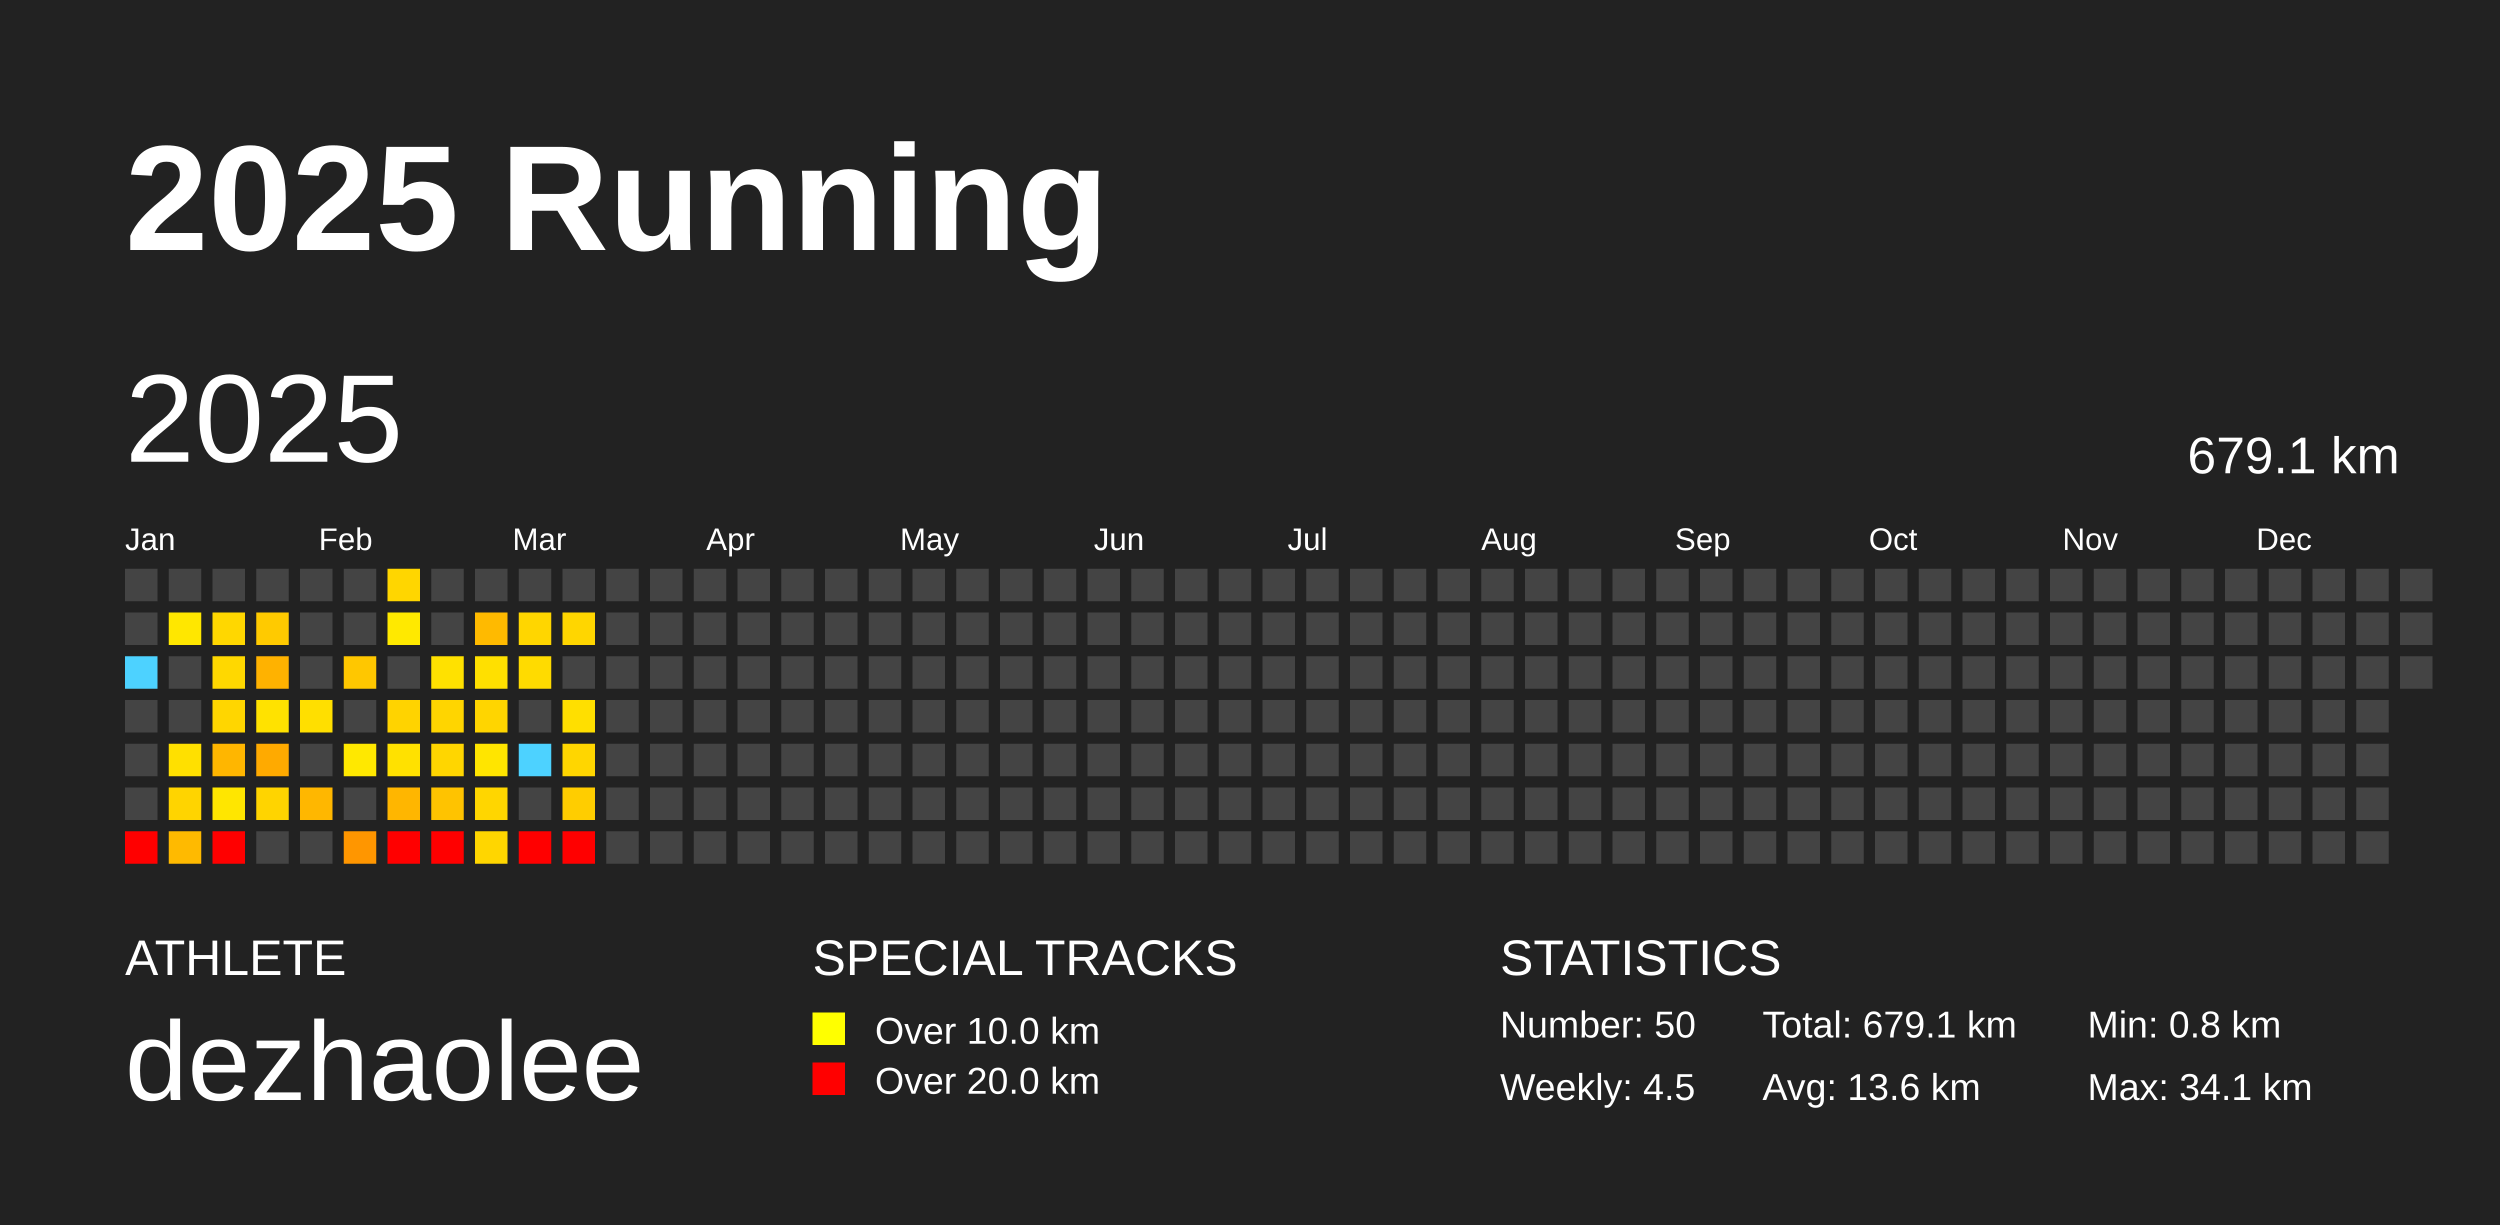
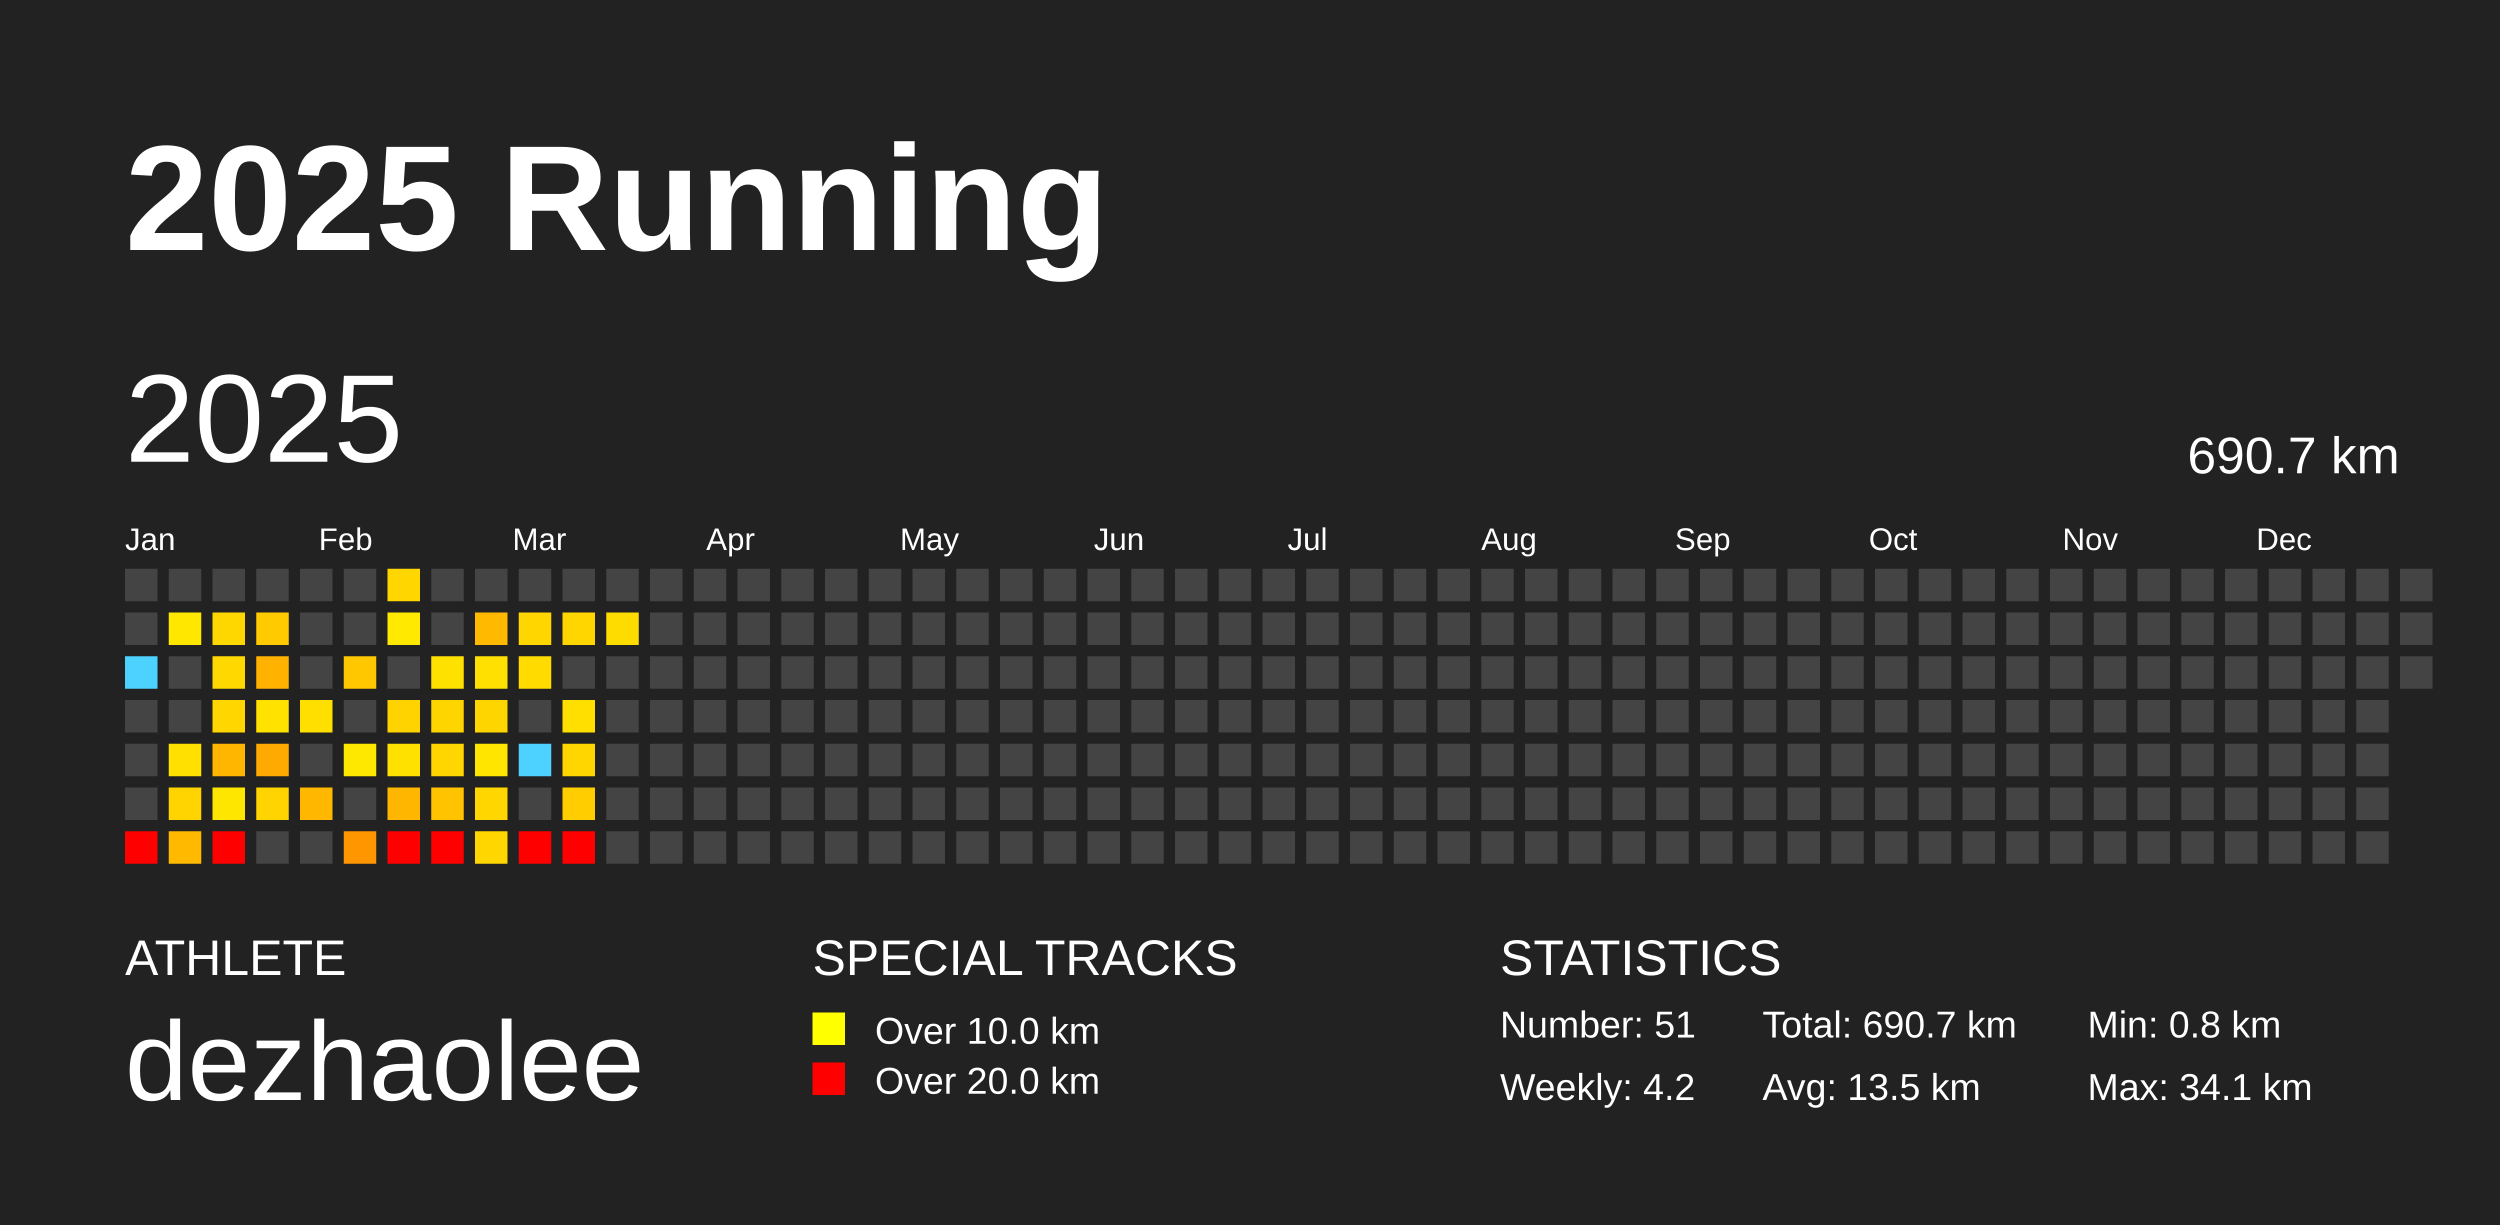
<svg xmlns="http://www.w3.org/2000/svg" baseProfile="full" height="98mm" version="1.1" viewBox="0,0,200,98" width="200mm">
  <defs />
  <rect fill="#222222" height="98" width="200" x="0" y="0" />
  <text fill="#FFFFFF" style="font-size:12px; font-family:Arial; font-weight:bold;" x="10" y="20">2025 Running</text>
  <text fill="#FFFFFF" style="font-size:4px; font-family:Arial" x="10" y="78">ATHLETE</text>
  <text fill="#FFFFFF" style="font-size:9px; font-family:Arial" x="10" y="88">dezhaolee</text>
  <text fill="#FFFFFF" style="font-size:4px; font-family:Arial" x="65" y="78">SPECIAL TRACKS</text>
  <rect fill="yellow" height="2.6" width="2.6" x="65" y="81" />
  <text fill="#FFFFFF" style="font-size:3px; font-family:Arial" x="70" y="83.5">Over 10.0 km</text>
  <rect fill="red" height="2.6" width="2.6" x="65" y="85" />
  <text fill="#FFFFFF" style="font-size:3px; font-family:Arial" x="70" y="87.5">Over 20.0 km</text>
  <text fill="#FFFFFF" style="font-size:4px; font-family:Arial" x="120" y="78">STATISTICS</text>
-   <text fill="#FFFFFF" style="font-size:3px; font-family:Arial" x="120" y="83">Number: 50</text>
-   <text fill="#FFFFFF" style="font-size:3px; font-family:Arial" x="120" y="88">Weekly: 4.5</text>
-   <text fill="#FFFFFF" style="font-size:3px; font-family:Arial" x="141" y="83">Total: 679.1 km</text>
-   <text fill="#FFFFFF" style="font-size:3px; font-family:Arial" x="141" y="88">Avg: 13.6 km</text>
+   <text fill="#FFFFFF" style="font-size:3px; font-family:Arial" x="120" y="83">Number: 51</text>
+   <text fill="#FFFFFF" style="font-size:3px; font-family:Arial" x="120" y="88">Weekly: 4.2</text>
+   <text fill="#FFFFFF" style="font-size:3px; font-family:Arial" x="141" y="83">Total: 690.7 km</text>
+   <text fill="#FFFFFF" style="font-size:3px; font-family:Arial" x="141" y="88">Avg: 13.5 km</text>
  <text fill="#FFFFFF" style="font-size:3px; font-family:Arial" x="167" y="83">Min: 0.8 km</text>
  <text fill="#FFFFFF" style="font-size:3px; font-family:Arial" x="167" y="88">Max: 34.1 km</text>
  <text dominant-baseline="hanging" fill="#FFFFFF" style="font-size:10.0px; font-family:Arial;" x="10" y="30">2025</text>
-   <text dominant-baseline="hanging" fill="#FFFFFF" style="font-size:4.125px; font-family:Arial;" x="175" y="35">679.1 km</text>
+   <text dominant-baseline="hanging" fill="#FFFFFF" style="font-size:4.125px; font-family:Arial;" x="175" y="35">690.7 km</text>
  <text fill="#FFFFFF" style="font-size:2.5px; font-family:Arial" x="10.0" y="44">Jan</text>
  <text fill="#FFFFFF" style="font-size:2.5px; font-family:Arial" x="25.5" y="44">Feb</text>
  <text fill="#FFFFFF" style="font-size:2.5px; font-family:Arial" x="41.0" y="44">Mar</text>
  <text fill="#FFFFFF" style="font-size:2.5px; font-family:Arial" x="56.5" y="44">Apr</text>
  <text fill="#FFFFFF" style="font-size:2.5px; font-family:Arial" x="72.0" y="44">May</text>
  <text fill="#FFFFFF" style="font-size:2.5px; font-family:Arial" x="87.5" y="44">Jun</text>
  <text fill="#FFFFFF" style="font-size:2.5px; font-family:Arial" x="103.0" y="44">Jul</text>
  <text fill="#FFFFFF" style="font-size:2.5px; font-family:Arial" x="118.5" y="44">Aug</text>
  <text fill="#FFFFFF" style="font-size:2.5px; font-family:Arial" x="134.0" y="44">Sep</text>
  <text fill="#FFFFFF" style="font-size:2.5px; font-family:Arial" x="149.5" y="44">Oct</text>
  <text fill="#FFFFFF" style="font-size:2.5px; font-family:Arial" x="165.0" y="44">Nov</text>
  <text fill="#FFFFFF" style="font-size:2.5px; font-family:Arial" x="180.5" y="44">Dec</text>
  <rect fill="#444444" height="2.6" width="2.6" x="10.0" y="45.5" />
  <rect fill="#444444" height="2.6" width="2.6" x="10.0" y="49.0" />
  <rect fill="#4dd2ff" height="2.6" width="2.6" x="10.0" y="52.5" />
  <rect fill="#444444" height="2.6" width="2.6" x="10.0" y="56.0" />
  <rect fill="#444444" height="2.6" width="2.6" x="10.0" y="59.5" />
  <rect fill="#444444" height="2.6" width="2.6" x="10.0" y="63.0" />
  <rect fill="red" height="2.6" width="2.6" x="10.0" y="66.5" />
  <rect fill="#444444" height="2.6" width="2.6" x="13.5" y="45.5" />
  <rect fill="#ffe700" height="2.6" width="2.6" x="13.5" y="49.0" />
  <rect fill="#444444" height="2.6" width="2.6" x="13.5" y="52.5" />
  <rect fill="#444444" height="2.6" width="2.6" x="13.5" y="56.0" />
  <rect fill="#ffe000" height="2.6" width="2.6" x="13.5" y="59.5" />
  <rect fill="#ffd400" height="2.6" width="2.6" x="13.5" y="63.0" />
  <rect fill="#ffba00" height="2.6" width="2.6" x="13.5" y="66.5" />
  <rect fill="#444444" height="2.6" width="2.6" x="17.0" y="45.5" />
  <rect fill="#ffd700" height="2.6" width="2.6" x="17.0" y="49.0" />
  <rect fill="#ffd800" height="2.6" width="2.6" x="17.0" y="52.5" />
  <rect fill="#ffd600" height="2.6" width="2.6" x="17.0" y="56.0" />
  <rect fill="#ffb600" height="2.6" width="2.6" x="17.0" y="59.5" />
  <rect fill="#ffe600" height="2.6" width="2.6" x="17.0" y="63.0" />
  <rect fill="red" height="2.6" width="2.6" x="17.0" y="66.5" />
  <rect fill="#444444" height="2.6" width="2.6" x="20.5" y="45.5" />
  <rect fill="#ffca00" height="2.6" width="2.6" x="20.5" y="49.0" />
  <rect fill="#ffb200" height="2.6" width="2.6" x="20.5" y="52.5" />
  <rect fill="#ffe200" height="2.6" width="2.6" x="20.5" y="56.0" />
  <rect fill="#ffaa00" height="2.6" width="2.6" x="20.5" y="59.5" />
  <rect fill="#ffd400" height="2.6" width="2.6" x="20.5" y="63.0" />
  <rect fill="#444444" height="2.6" width="2.6" x="20.5" y="66.5" />
  <rect fill="#444444" height="2.6" width="2.6" x="24.0" y="45.5" />
  <rect fill="#444444" height="2.6" width="2.6" x="24.0" y="49.0" />
  <rect fill="#444444" height="2.6" width="2.6" x="24.0" y="52.5" />
  <rect fill="#ffdf00" height="2.6" width="2.6" x="24.0" y="56.0" />
  <rect fill="#444444" height="2.6" width="2.6" x="24.0" y="59.5" />
  <rect fill="#ffb700" height="2.6" width="2.6" x="24.0" y="63.0" />
  <rect fill="#444444" height="2.6" width="2.6" x="24.0" y="66.5" />
  <rect fill="#444444" height="2.6" width="2.6" x="27.5" y="45.5" />
  <rect fill="#444444" height="2.6" width="2.6" x="27.5" y="49.0" />
  <rect fill="#ffc700" height="2.6" width="2.6" x="27.5" y="52.5" />
  <rect fill="#444444" height="2.6" width="2.6" x="27.5" y="56.0" />
  <rect fill="#ffe800" height="2.6" width="2.6" x="27.5" y="59.5" />
  <rect fill="#444444" height="2.6" width="2.6" x="27.5" y="63.0" />
  <rect fill="#ff9600" height="2.6" width="2.6" x="27.5" y="66.5" />
  <rect fill="#ffd600" height="2.6" width="2.6" x="31.0" y="45.5" />
  <rect fill="#ffe900" height="2.6" width="2.6" x="31.0" y="49.0" />
  <rect fill="#444444" height="2.6" width="2.6" x="31.0" y="52.5" />
  <rect fill="#ffd300" height="2.6" width="2.6" x="31.0" y="56.0" />
  <rect fill="#ffe100" height="2.6" width="2.6" x="31.0" y="59.5" />
  <rect fill="#ffb600" height="2.6" width="2.6" x="31.0" y="63.0" />
  <rect fill="red" height="2.6" width="2.6" x="31.0" y="66.5" />
  <rect fill="#444444" height="2.6" width="2.6" x="34.5" y="45.5" />
  <rect fill="#444444" height="2.6" width="2.6" x="34.5" y="49.0" />
  <rect fill="#ffe100" height="2.6" width="2.6" x="34.5" y="52.5" />
  <rect fill="#ffd500" height="2.6" width="2.6" x="34.5" y="56.0" />
  <rect fill="#ffd600" height="2.6" width="2.6" x="34.5" y="59.5" />
  <rect fill="#ffc300" height="2.6" width="2.6" x="34.5" y="63.0" />
  <rect fill="red" height="2.6" width="2.6" x="34.5" y="66.5" />
  <rect fill="#444444" height="2.6" width="2.6" x="38.0" y="45.5" />
  <rect fill="#ffba00" height="2.6" width="2.6" x="38.0" y="49.0" />
  <rect fill="#ffe000" height="2.6" width="2.6" x="38.0" y="52.5" />
  <rect fill="#ffd500" height="2.6" width="2.6" x="38.0" y="56.0" />
  <rect fill="#ffe500" height="2.6" width="2.6" x="38.0" y="59.5" />
  <rect fill="#ffd600" height="2.6" width="2.6" x="38.0" y="63.0" />
  <rect fill="#ffd600" height="2.6" width="2.6" x="38.0" y="66.5" />
  <rect fill="#444444" height="2.6" width="2.6" x="41.5" y="45.5" />
  <rect fill="#ffd600" height="2.6" width="2.6" x="41.5" y="49.0" />
  <rect fill="#ffdb00" height="2.6" width="2.6" x="41.5" y="52.5" />
  <rect fill="#444444" height="2.6" width="2.6" x="41.5" y="56.0" />
  <rect fill="#4dd2ff" height="2.6" width="2.6" x="41.5" y="59.5" />
  <rect fill="#444444" height="2.6" width="2.6" x="41.5" y="63.0" />
  <rect fill="red" height="2.6" width="2.6" x="41.5" y="66.5" />
  <rect fill="#444444" height="2.6" width="2.6" x="45.0" y="45.5" />
  <rect fill="#ffd600" height="2.6" width="2.6" x="45.0" y="49.0" />
  <rect fill="#444444" height="2.6" width="2.6" x="45.0" y="52.5" />
  <rect fill="#ffdf00" height="2.6" width="2.6" x="45.0" y="56.0" />
  <rect fill="#ffd600" height="2.6" width="2.6" x="45.0" y="59.5" />
  <rect fill="#ffcd00" height="2.6" width="2.6" x="45.0" y="63.0" />
  <rect fill="red" height="2.6" width="2.6" x="45.0" y="66.5" />
  <rect fill="#444444" height="2.6" width="2.6" x="48.5" y="45.5" />
-   <rect fill="#444444" height="2.6" width="2.6" x="48.5" y="49.0" />
+   <rect fill="#ffdc00" height="2.6" width="2.6" x="48.5" y="49.0" />
  <rect fill="#444444" height="2.6" width="2.6" x="48.5" y="52.5" />
  <rect fill="#444444" height="2.6" width="2.6" x="48.5" y="56.0" />
  <rect fill="#444444" height="2.6" width="2.6" x="48.5" y="59.5" />
  <rect fill="#444444" height="2.6" width="2.6" x="48.5" y="63.0" />
  <rect fill="#444444" height="2.6" width="2.6" x="48.5" y="66.5" />
  <rect fill="#444444" height="2.6" width="2.6" x="52.0" y="45.5" />
  <rect fill="#444444" height="2.6" width="2.6" x="52.0" y="49.0" />
  <rect fill="#444444" height="2.6" width="2.6" x="52.0" y="52.5" />
  <rect fill="#444444" height="2.6" width="2.6" x="52.0" y="56.0" />
  <rect fill="#444444" height="2.6" width="2.6" x="52.0" y="59.5" />
  <rect fill="#444444" height="2.6" width="2.6" x="52.0" y="63.0" />
  <rect fill="#444444" height="2.6" width="2.6" x="52.0" y="66.5" />
  <rect fill="#444444" height="2.6" width="2.6" x="55.5" y="45.5" />
  <rect fill="#444444" height="2.6" width="2.6" x="55.5" y="49.0" />
  <rect fill="#444444" height="2.6" width="2.6" x="55.5" y="52.5" />
  <rect fill="#444444" height="2.6" width="2.6" x="55.5" y="56.0" />
  <rect fill="#444444" height="2.6" width="2.6" x="55.5" y="59.5" />
  <rect fill="#444444" height="2.6" width="2.6" x="55.5" y="63.0" />
  <rect fill="#444444" height="2.6" width="2.6" x="55.5" y="66.5" />
  <rect fill="#444444" height="2.6" width="2.6" x="59.0" y="45.5" />
  <rect fill="#444444" height="2.6" width="2.6" x="59.0" y="49.0" />
  <rect fill="#444444" height="2.6" width="2.6" x="59.0" y="52.5" />
  <rect fill="#444444" height="2.6" width="2.6" x="59.0" y="56.0" />
  <rect fill="#444444" height="2.6" width="2.6" x="59.0" y="59.5" />
  <rect fill="#444444" height="2.6" width="2.6" x="59.0" y="63.0" />
  <rect fill="#444444" height="2.6" width="2.6" x="59.0" y="66.5" />
  <rect fill="#444444" height="2.6" width="2.6" x="62.5" y="45.5" />
  <rect fill="#444444" height="2.6" width="2.6" x="62.5" y="49.0" />
  <rect fill="#444444" height="2.6" width="2.6" x="62.5" y="52.5" />
  <rect fill="#444444" height="2.6" width="2.6" x="62.5" y="56.0" />
  <rect fill="#444444" height="2.6" width="2.6" x="62.5" y="59.5" />
  <rect fill="#444444" height="2.6" width="2.6" x="62.5" y="63.0" />
  <rect fill="#444444" height="2.6" width="2.6" x="62.5" y="66.5" />
  <rect fill="#444444" height="2.6" width="2.6" x="66.0" y="45.5" />
  <rect fill="#444444" height="2.6" width="2.6" x="66.0" y="49.0" />
  <rect fill="#444444" height="2.6" width="2.6" x="66.0" y="52.5" />
  <rect fill="#444444" height="2.6" width="2.6" x="66.0" y="56.0" />
  <rect fill="#444444" height="2.6" width="2.6" x="66.0" y="59.5" />
  <rect fill="#444444" height="2.6" width="2.6" x="66.0" y="63.0" />
  <rect fill="#444444" height="2.6" width="2.6" x="66.0" y="66.5" />
  <rect fill="#444444" height="2.6" width="2.6" x="69.5" y="45.5" />
  <rect fill="#444444" height="2.6" width="2.6" x="69.5" y="49.0" />
  <rect fill="#444444" height="2.6" width="2.6" x="69.5" y="52.5" />
  <rect fill="#444444" height="2.6" width="2.6" x="69.5" y="56.0" />
  <rect fill="#444444" height="2.6" width="2.6" x="69.5" y="59.5" />
  <rect fill="#444444" height="2.6" width="2.6" x="69.5" y="63.0" />
  <rect fill="#444444" height="2.6" width="2.6" x="69.5" y="66.5" />
  <rect fill="#444444" height="2.6" width="2.6" x="73.0" y="45.5" />
  <rect fill="#444444" height="2.6" width="2.6" x="73.0" y="49.0" />
  <rect fill="#444444" height="2.6" width="2.6" x="73.0" y="52.5" />
  <rect fill="#444444" height="2.6" width="2.6" x="73.0" y="56.0" />
  <rect fill="#444444" height="2.6" width="2.6" x="73.0" y="59.5" />
  <rect fill="#444444" height="2.6" width="2.6" x="73.0" y="63.0" />
  <rect fill="#444444" height="2.6" width="2.6" x="73.0" y="66.5" />
  <rect fill="#444444" height="2.6" width="2.6" x="76.5" y="45.5" />
  <rect fill="#444444" height="2.6" width="2.6" x="76.5" y="49.0" />
  <rect fill="#444444" height="2.6" width="2.6" x="76.5" y="52.5" />
  <rect fill="#444444" height="2.6" width="2.6" x="76.5" y="56.0" />
  <rect fill="#444444" height="2.6" width="2.6" x="76.5" y="59.5" />
  <rect fill="#444444" height="2.6" width="2.6" x="76.5" y="63.0" />
  <rect fill="#444444" height="2.6" width="2.6" x="76.5" y="66.5" />
  <rect fill="#444444" height="2.6" width="2.6" x="80.0" y="45.5" />
  <rect fill="#444444" height="2.6" width="2.6" x="80.0" y="49.0" />
  <rect fill="#444444" height="2.6" width="2.6" x="80.0" y="52.5" />
  <rect fill="#444444" height="2.6" width="2.6" x="80.0" y="56.0" />
  <rect fill="#444444" height="2.6" width="2.6" x="80.0" y="59.5" />
  <rect fill="#444444" height="2.6" width="2.6" x="80.0" y="63.0" />
  <rect fill="#444444" height="2.6" width="2.6" x="80.0" y="66.5" />
  <rect fill="#444444" height="2.6" width="2.6" x="83.5" y="45.5" />
  <rect fill="#444444" height="2.6" width="2.6" x="83.5" y="49.0" />
  <rect fill="#444444" height="2.6" width="2.6" x="83.5" y="52.5" />
  <rect fill="#444444" height="2.6" width="2.6" x="83.5" y="56.0" />
  <rect fill="#444444" height="2.6" width="2.6" x="83.5" y="59.5" />
  <rect fill="#444444" height="2.6" width="2.6" x="83.5" y="63.0" />
  <rect fill="#444444" height="2.6" width="2.6" x="83.5" y="66.5" />
  <rect fill="#444444" height="2.6" width="2.6" x="87.0" y="45.5" />
  <rect fill="#444444" height="2.6" width="2.6" x="87.0" y="49.0" />
  <rect fill="#444444" height="2.6" width="2.6" x="87.0" y="52.5" />
  <rect fill="#444444" height="2.6" width="2.6" x="87.0" y="56.0" />
  <rect fill="#444444" height="2.6" width="2.6" x="87.0" y="59.5" />
  <rect fill="#444444" height="2.6" width="2.6" x="87.0" y="63.0" />
  <rect fill="#444444" height="2.6" width="2.6" x="87.0" y="66.5" />
  <rect fill="#444444" height="2.6" width="2.6" x="90.5" y="45.5" />
  <rect fill="#444444" height="2.6" width="2.6" x="90.5" y="49.0" />
  <rect fill="#444444" height="2.6" width="2.6" x="90.5" y="52.5" />
  <rect fill="#444444" height="2.6" width="2.6" x="90.5" y="56.0" />
  <rect fill="#444444" height="2.6" width="2.6" x="90.5" y="59.5" />
  <rect fill="#444444" height="2.6" width="2.6" x="90.5" y="63.0" />
  <rect fill="#444444" height="2.6" width="2.6" x="90.5" y="66.5" />
  <rect fill="#444444" height="2.6" width="2.6" x="94.0" y="45.5" />
  <rect fill="#444444" height="2.6" width="2.6" x="94.0" y="49.0" />
  <rect fill="#444444" height="2.6" width="2.6" x="94.0" y="52.5" />
  <rect fill="#444444" height="2.6" width="2.6" x="94.0" y="56.0" />
  <rect fill="#444444" height="2.6" width="2.6" x="94.0" y="59.5" />
  <rect fill="#444444" height="2.6" width="2.6" x="94.0" y="63.0" />
  <rect fill="#444444" height="2.6" width="2.6" x="94.0" y="66.5" />
  <rect fill="#444444" height="2.6" width="2.6" x="97.5" y="45.5" />
  <rect fill="#444444" height="2.6" width="2.6" x="97.5" y="49.0" />
  <rect fill="#444444" height="2.6" width="2.6" x="97.5" y="52.5" />
  <rect fill="#444444" height="2.6" width="2.6" x="97.5" y="56.0" />
  <rect fill="#444444" height="2.6" width="2.6" x="97.5" y="59.5" />
  <rect fill="#444444" height="2.6" width="2.6" x="97.5" y="63.0" />
  <rect fill="#444444" height="2.6" width="2.6" x="97.5" y="66.5" />
  <rect fill="#444444" height="2.6" width="2.6" x="101.0" y="45.5" />
  <rect fill="#444444" height="2.6" width="2.6" x="101.0" y="49.0" />
  <rect fill="#444444" height="2.6" width="2.6" x="101.0" y="52.5" />
  <rect fill="#444444" height="2.6" width="2.6" x="101.0" y="56.0" />
  <rect fill="#444444" height="2.6" width="2.6" x="101.0" y="59.5" />
  <rect fill="#444444" height="2.6" width="2.6" x="101.0" y="63.0" />
  <rect fill="#444444" height="2.6" width="2.6" x="101.0" y="66.5" />
  <rect fill="#444444" height="2.6" width="2.6" x="104.5" y="45.5" />
  <rect fill="#444444" height="2.6" width="2.6" x="104.5" y="49.0" />
  <rect fill="#444444" height="2.6" width="2.6" x="104.5" y="52.5" />
  <rect fill="#444444" height="2.6" width="2.6" x="104.5" y="56.0" />
  <rect fill="#444444" height="2.6" width="2.6" x="104.5" y="59.5" />
  <rect fill="#444444" height="2.6" width="2.6" x="104.5" y="63.0" />
  <rect fill="#444444" height="2.6" width="2.6" x="104.5" y="66.5" />
  <rect fill="#444444" height="2.6" width="2.6" x="108.0" y="45.5" />
  <rect fill="#444444" height="2.6" width="2.6" x="108.0" y="49.0" />
  <rect fill="#444444" height="2.6" width="2.6" x="108.0" y="52.5" />
  <rect fill="#444444" height="2.6" width="2.6" x="108.0" y="56.0" />
  <rect fill="#444444" height="2.6" width="2.6" x="108.0" y="59.5" />
  <rect fill="#444444" height="2.6" width="2.6" x="108.0" y="63.0" />
  <rect fill="#444444" height="2.6" width="2.6" x="108.0" y="66.5" />
  <rect fill="#444444" height="2.6" width="2.6" x="111.5" y="45.5" />
  <rect fill="#444444" height="2.6" width="2.6" x="111.5" y="49.0" />
  <rect fill="#444444" height="2.6" width="2.6" x="111.5" y="52.5" />
  <rect fill="#444444" height="2.6" width="2.6" x="111.5" y="56.0" />
  <rect fill="#444444" height="2.6" width="2.6" x="111.5" y="59.5" />
  <rect fill="#444444" height="2.6" width="2.6" x="111.5" y="63.0" />
  <rect fill="#444444" height="2.6" width="2.6" x="111.5" y="66.5" />
  <rect fill="#444444" height="2.6" width="2.6" x="115.0" y="45.5" />
  <rect fill="#444444" height="2.6" width="2.6" x="115.0" y="49.0" />
  <rect fill="#444444" height="2.6" width="2.6" x="115.0" y="52.5" />
  <rect fill="#444444" height="2.6" width="2.6" x="115.0" y="56.0" />
  <rect fill="#444444" height="2.6" width="2.6" x="115.0" y="59.5" />
  <rect fill="#444444" height="2.6" width="2.6" x="115.0" y="63.0" />
  <rect fill="#444444" height="2.6" width="2.6" x="115.0" y="66.5" />
  <rect fill="#444444" height="2.6" width="2.6" x="118.5" y="45.5" />
  <rect fill="#444444" height="2.6" width="2.6" x="118.5" y="49.0" />
  <rect fill="#444444" height="2.6" width="2.6" x="118.5" y="52.5" />
  <rect fill="#444444" height="2.6" width="2.6" x="118.5" y="56.0" />
  <rect fill="#444444" height="2.6" width="2.6" x="118.5" y="59.5" />
  <rect fill="#444444" height="2.6" width="2.6" x="118.5" y="63.0" />
  <rect fill="#444444" height="2.6" width="2.6" x="118.5" y="66.5" />
  <rect fill="#444444" height="2.6" width="2.6" x="122.0" y="45.5" />
  <rect fill="#444444" height="2.6" width="2.6" x="122.0" y="49.0" />
  <rect fill="#444444" height="2.6" width="2.6" x="122.0" y="52.5" />
  <rect fill="#444444" height="2.6" width="2.6" x="122.0" y="56.0" />
  <rect fill="#444444" height="2.6" width="2.6" x="122.0" y="59.5" />
  <rect fill="#444444" height="2.6" width="2.6" x="122.0" y="63.0" />
  <rect fill="#444444" height="2.6" width="2.6" x="122.0" y="66.5" />
  <rect fill="#444444" height="2.6" width="2.6" x="125.5" y="45.5" />
  <rect fill="#444444" height="2.6" width="2.6" x="125.5" y="49.0" />
  <rect fill="#444444" height="2.6" width="2.6" x="125.5" y="52.5" />
  <rect fill="#444444" height="2.6" width="2.6" x="125.5" y="56.0" />
  <rect fill="#444444" height="2.6" width="2.6" x="125.5" y="59.5" />
  <rect fill="#444444" height="2.6" width="2.6" x="125.5" y="63.0" />
  <rect fill="#444444" height="2.6" width="2.6" x="125.5" y="66.5" />
  <rect fill="#444444" height="2.6" width="2.6" x="129.0" y="45.5" />
  <rect fill="#444444" height="2.6" width="2.6" x="129.0" y="49.0" />
  <rect fill="#444444" height="2.6" width="2.6" x="129.0" y="52.5" />
  <rect fill="#444444" height="2.6" width="2.6" x="129.0" y="56.0" />
  <rect fill="#444444" height="2.6" width="2.6" x="129.0" y="59.5" />
  <rect fill="#444444" height="2.6" width="2.6" x="129.0" y="63.0" />
  <rect fill="#444444" height="2.6" width="2.6" x="129.0" y="66.5" />
  <rect fill="#444444" height="2.6" width="2.6" x="132.5" y="45.5" />
  <rect fill="#444444" height="2.6" width="2.6" x="132.5" y="49.0" />
  <rect fill="#444444" height="2.6" width="2.6" x="132.5" y="52.5" />
  <rect fill="#444444" height="2.6" width="2.6" x="132.5" y="56.0" />
  <rect fill="#444444" height="2.6" width="2.6" x="132.5" y="59.5" />
  <rect fill="#444444" height="2.6" width="2.6" x="132.5" y="63.0" />
  <rect fill="#444444" height="2.6" width="2.6" x="132.5" y="66.5" />
  <rect fill="#444444" height="2.6" width="2.6" x="136.0" y="45.5" />
  <rect fill="#444444" height="2.6" width="2.6" x="136.0" y="49.0" />
  <rect fill="#444444" height="2.6" width="2.6" x="136.0" y="52.5" />
  <rect fill="#444444" height="2.6" width="2.6" x="136.0" y="56.0" />
  <rect fill="#444444" height="2.6" width="2.6" x="136.0" y="59.5" />
  <rect fill="#444444" height="2.6" width="2.6" x="136.0" y="63.0" />
  <rect fill="#444444" height="2.6" width="2.6" x="136.0" y="66.5" />
  <rect fill="#444444" height="2.6" width="2.6" x="139.5" y="45.5" />
  <rect fill="#444444" height="2.6" width="2.6" x="139.5" y="49.0" />
  <rect fill="#444444" height="2.6" width="2.6" x="139.5" y="52.5" />
  <rect fill="#444444" height="2.6" width="2.6" x="139.5" y="56.0" />
  <rect fill="#444444" height="2.6" width="2.6" x="139.5" y="59.5" />
  <rect fill="#444444" height="2.6" width="2.6" x="139.5" y="63.0" />
  <rect fill="#444444" height="2.6" width="2.6" x="139.5" y="66.5" />
  <rect fill="#444444" height="2.6" width="2.6" x="143.0" y="45.5" />
  <rect fill="#444444" height="2.6" width="2.6" x="143.0" y="49.0" />
  <rect fill="#444444" height="2.6" width="2.6" x="143.0" y="52.5" />
  <rect fill="#444444" height="2.6" width="2.6" x="143.0" y="56.0" />
  <rect fill="#444444" height="2.6" width="2.6" x="143.0" y="59.5" />
  <rect fill="#444444" height="2.6" width="2.6" x="143.0" y="63.0" />
  <rect fill="#444444" height="2.6" width="2.6" x="143.0" y="66.5" />
  <rect fill="#444444" height="2.6" width="2.6" x="146.5" y="45.5" />
  <rect fill="#444444" height="2.6" width="2.6" x="146.5" y="49.0" />
  <rect fill="#444444" height="2.6" width="2.6" x="146.5" y="52.5" />
  <rect fill="#444444" height="2.6" width="2.6" x="146.5" y="56.0" />
  <rect fill="#444444" height="2.6" width="2.6" x="146.5" y="59.5" />
  <rect fill="#444444" height="2.6" width="2.6" x="146.5" y="63.0" />
  <rect fill="#444444" height="2.6" width="2.6" x="146.5" y="66.5" />
  <rect fill="#444444" height="2.6" width="2.6" x="150.0" y="45.5" />
  <rect fill="#444444" height="2.6" width="2.6" x="150.0" y="49.0" />
  <rect fill="#444444" height="2.6" width="2.6" x="150.0" y="52.5" />
  <rect fill="#444444" height="2.6" width="2.6" x="150.0" y="56.0" />
  <rect fill="#444444" height="2.6" width="2.6" x="150.0" y="59.5" />
  <rect fill="#444444" height="2.6" width="2.6" x="150.0" y="63.0" />
  <rect fill="#444444" height="2.6" width="2.6" x="150.0" y="66.5" />
  <rect fill="#444444" height="2.6" width="2.6" x="153.5" y="45.5" />
  <rect fill="#444444" height="2.6" width="2.6" x="153.5" y="49.0" />
  <rect fill="#444444" height="2.6" width="2.6" x="153.5" y="52.5" />
  <rect fill="#444444" height="2.6" width="2.6" x="153.5" y="56.0" />
  <rect fill="#444444" height="2.6" width="2.6" x="153.5" y="59.5" />
  <rect fill="#444444" height="2.6" width="2.6" x="153.5" y="63.0" />
  <rect fill="#444444" height="2.6" width="2.6" x="153.5" y="66.5" />
  <rect fill="#444444" height="2.6" width="2.6" x="157.0" y="45.5" />
  <rect fill="#444444" height="2.6" width="2.6" x="157.0" y="49.0" />
  <rect fill="#444444" height="2.6" width="2.6" x="157.0" y="52.5" />
  <rect fill="#444444" height="2.6" width="2.6" x="157.0" y="56.0" />
  <rect fill="#444444" height="2.6" width="2.6" x="157.0" y="59.5" />
  <rect fill="#444444" height="2.6" width="2.6" x="157.0" y="63.0" />
  <rect fill="#444444" height="2.6" width="2.6" x="157.0" y="66.5" />
  <rect fill="#444444" height="2.6" width="2.6" x="160.5" y="45.5" />
  <rect fill="#444444" height="2.6" width="2.6" x="160.5" y="49.0" />
  <rect fill="#444444" height="2.6" width="2.6" x="160.5" y="52.5" />
  <rect fill="#444444" height="2.6" width="2.6" x="160.5" y="56.0" />
  <rect fill="#444444" height="2.6" width="2.6" x="160.5" y="59.5" />
  <rect fill="#444444" height="2.6" width="2.6" x="160.5" y="63.0" />
  <rect fill="#444444" height="2.6" width="2.6" x="160.5" y="66.5" />
  <rect fill="#444444" height="2.6" width="2.6" x="164.0" y="45.5" />
  <rect fill="#444444" height="2.6" width="2.6" x="164.0" y="49.0" />
  <rect fill="#444444" height="2.6" width="2.6" x="164.0" y="52.5" />
  <rect fill="#444444" height="2.6" width="2.6" x="164.0" y="56.0" />
  <rect fill="#444444" height="2.6" width="2.6" x="164.0" y="59.5" />
  <rect fill="#444444" height="2.6" width="2.6" x="164.0" y="63.0" />
  <rect fill="#444444" height="2.6" width="2.6" x="164.0" y="66.5" />
  <rect fill="#444444" height="2.6" width="2.6" x="167.5" y="45.5" />
  <rect fill="#444444" height="2.6" width="2.6" x="167.5" y="49.0" />
  <rect fill="#444444" height="2.6" width="2.6" x="167.5" y="52.5" />
  <rect fill="#444444" height="2.6" width="2.6" x="167.5" y="56.0" />
  <rect fill="#444444" height="2.6" width="2.6" x="167.5" y="59.5" />
  <rect fill="#444444" height="2.6" width="2.6" x="167.5" y="63.0" />
  <rect fill="#444444" height="2.6" width="2.6" x="167.5" y="66.5" />
  <rect fill="#444444" height="2.6" width="2.6" x="171.0" y="45.5" />
  <rect fill="#444444" height="2.6" width="2.6" x="171.0" y="49.0" />
  <rect fill="#444444" height="2.6" width="2.6" x="171.0" y="52.5" />
  <rect fill="#444444" height="2.6" width="2.6" x="171.0" y="56.0" />
  <rect fill="#444444" height="2.6" width="2.6" x="171.0" y="59.5" />
  <rect fill="#444444" height="2.6" width="2.6" x="171.0" y="63.0" />
  <rect fill="#444444" height="2.6" width="2.6" x="171.0" y="66.5" />
  <rect fill="#444444" height="2.6" width="2.6" x="174.5" y="45.5" />
  <rect fill="#444444" height="2.6" width="2.6" x="174.5" y="49.0" />
  <rect fill="#444444" height="2.6" width="2.6" x="174.5" y="52.5" />
  <rect fill="#444444" height="2.6" width="2.6" x="174.5" y="56.0" />
  <rect fill="#444444" height="2.6" width="2.6" x="174.5" y="59.5" />
  <rect fill="#444444" height="2.6" width="2.6" x="174.5" y="63.0" />
  <rect fill="#444444" height="2.6" width="2.6" x="174.5" y="66.5" />
  <rect fill="#444444" height="2.6" width="2.6" x="178.0" y="45.5" />
  <rect fill="#444444" height="2.6" width="2.6" x="178.0" y="49.0" />
  <rect fill="#444444" height="2.6" width="2.6" x="178.0" y="52.5" />
  <rect fill="#444444" height="2.6" width="2.6" x="178.0" y="56.0" />
  <rect fill="#444444" height="2.6" width="2.6" x="178.0" y="59.5" />
  <rect fill="#444444" height="2.6" width="2.6" x="178.0" y="63.0" />
  <rect fill="#444444" height="2.6" width="2.6" x="178.0" y="66.5" />
  <rect fill="#444444" height="2.6" width="2.6" x="181.5" y="45.5" />
  <rect fill="#444444" height="2.6" width="2.6" x="181.5" y="49.0" />
  <rect fill="#444444" height="2.6" width="2.6" x="181.5" y="52.5" />
  <rect fill="#444444" height="2.6" width="2.6" x="181.5" y="56.0" />
  <rect fill="#444444" height="2.6" width="2.6" x="181.5" y="59.5" />
  <rect fill="#444444" height="2.6" width="2.6" x="181.5" y="63.0" />
  <rect fill="#444444" height="2.6" width="2.6" x="181.5" y="66.5" />
  <rect fill="#444444" height="2.6" width="2.6" x="185.0" y="45.5" />
  <rect fill="#444444" height="2.6" width="2.6" x="185.0" y="49.0" />
  <rect fill="#444444" height="2.6" width="2.6" x="185.0" y="52.5" />
  <rect fill="#444444" height="2.6" width="2.6" x="185.0" y="56.0" />
  <rect fill="#444444" height="2.6" width="2.6" x="185.0" y="59.5" />
  <rect fill="#444444" height="2.6" width="2.6" x="185.0" y="63.0" />
  <rect fill="#444444" height="2.6" width="2.6" x="185.0" y="66.5" />
  <rect fill="#444444" height="2.6" width="2.6" x="188.5" y="45.5" />
  <rect fill="#444444" height="2.6" width="2.6" x="188.5" y="49.0" />
  <rect fill="#444444" height="2.6" width="2.6" x="188.5" y="52.5" />
  <rect fill="#444444" height="2.6" width="2.6" x="188.5" y="56.0" />
  <rect fill="#444444" height="2.6" width="2.6" x="188.5" y="59.5" />
  <rect fill="#444444" height="2.6" width="2.6" x="188.5" y="63.0" />
  <rect fill="#444444" height="2.6" width="2.6" x="188.5" y="66.5" />
  <rect fill="#444444" height="2.6" width="2.6" x="192.0" y="45.5" />
  <rect fill="#444444" height="2.6" width="2.6" x="192.0" y="49.0" />
  <rect fill="#444444" height="2.6" width="2.6" x="192.0" y="52.5" />
</svg>
